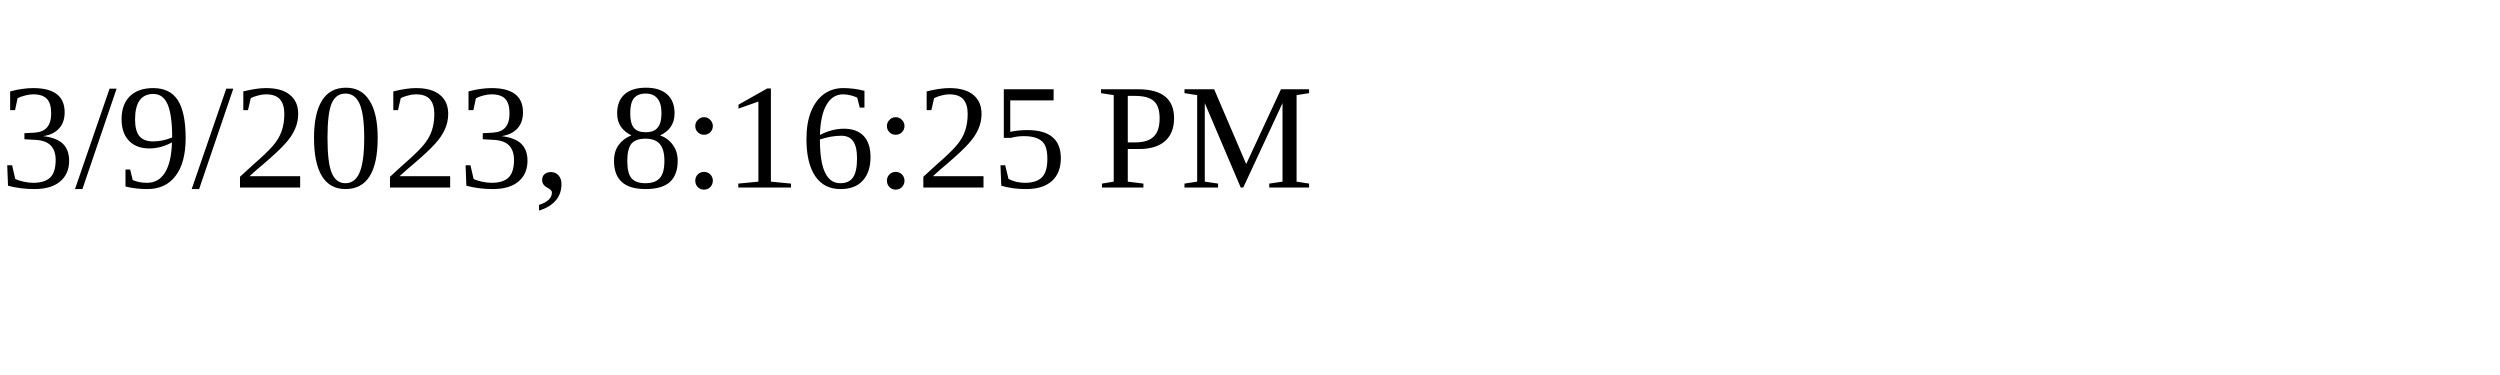
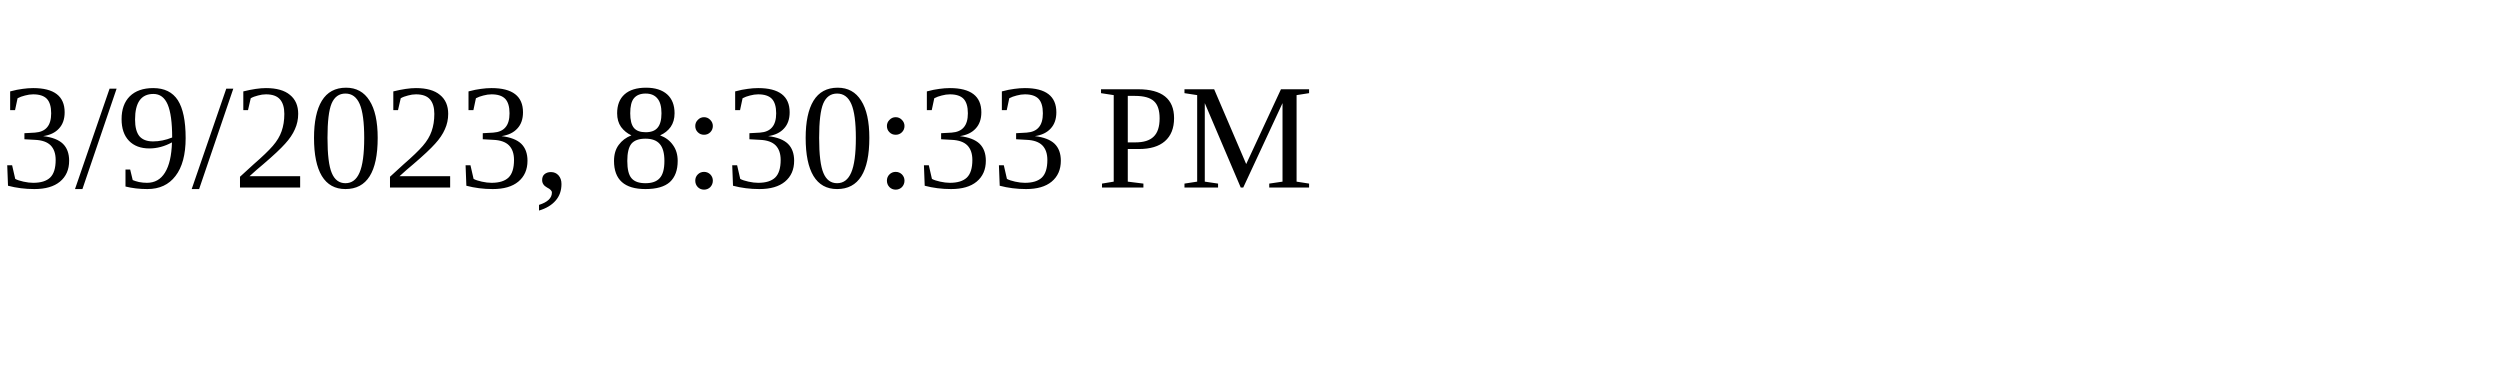
<svg xmlns="http://www.w3.org/2000/svg" height="30" width="200">
-   <text x="0" y="15">3/9/2023, 8:16:25 PM</text>
+   <text x="0" y="15">3/9/2023, 8:30:33 PM</text>
</svg>
